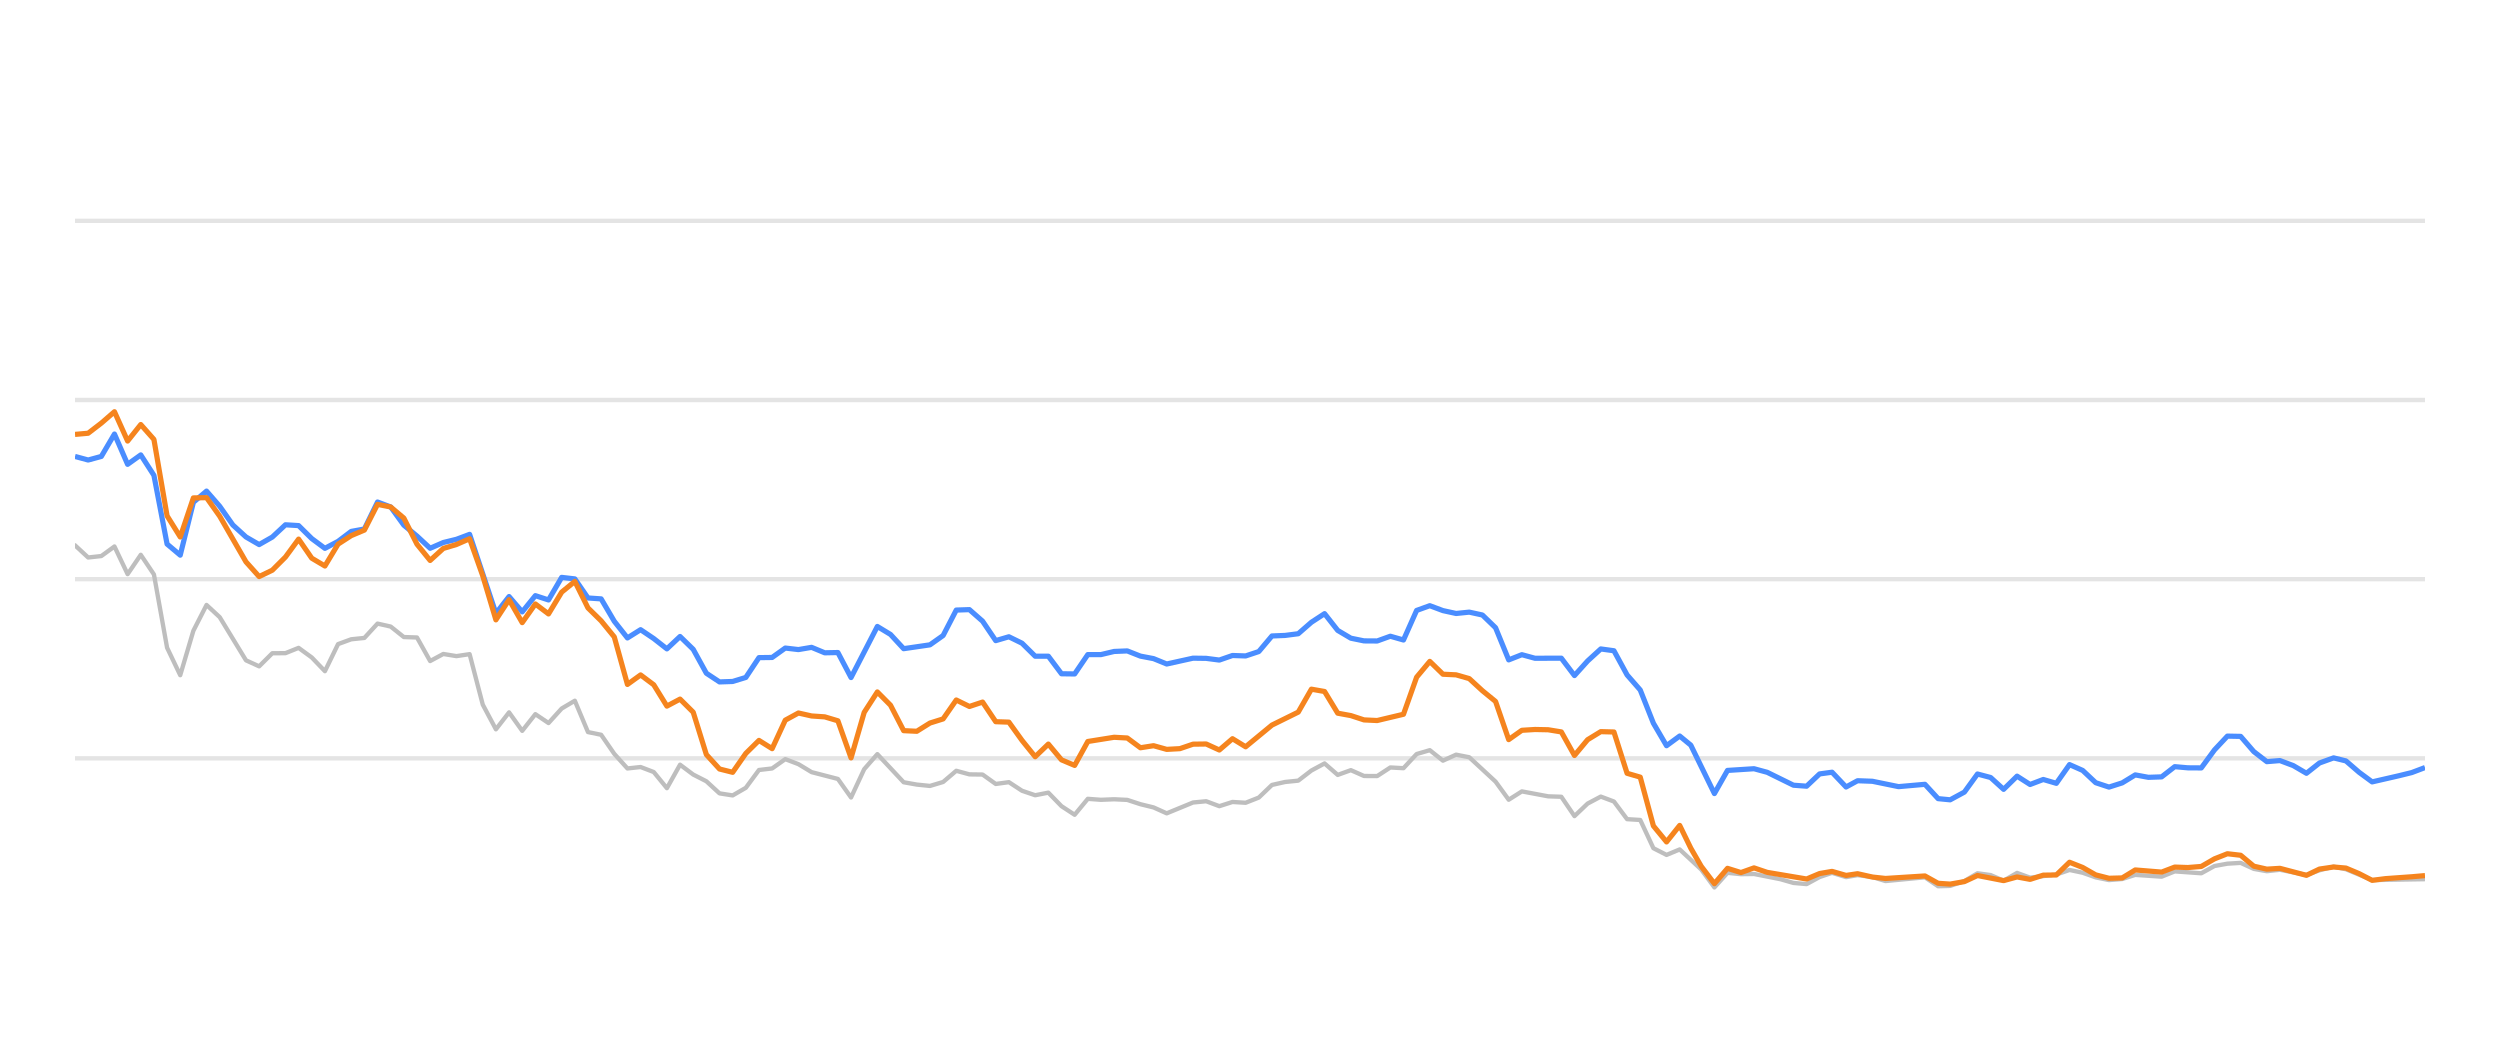
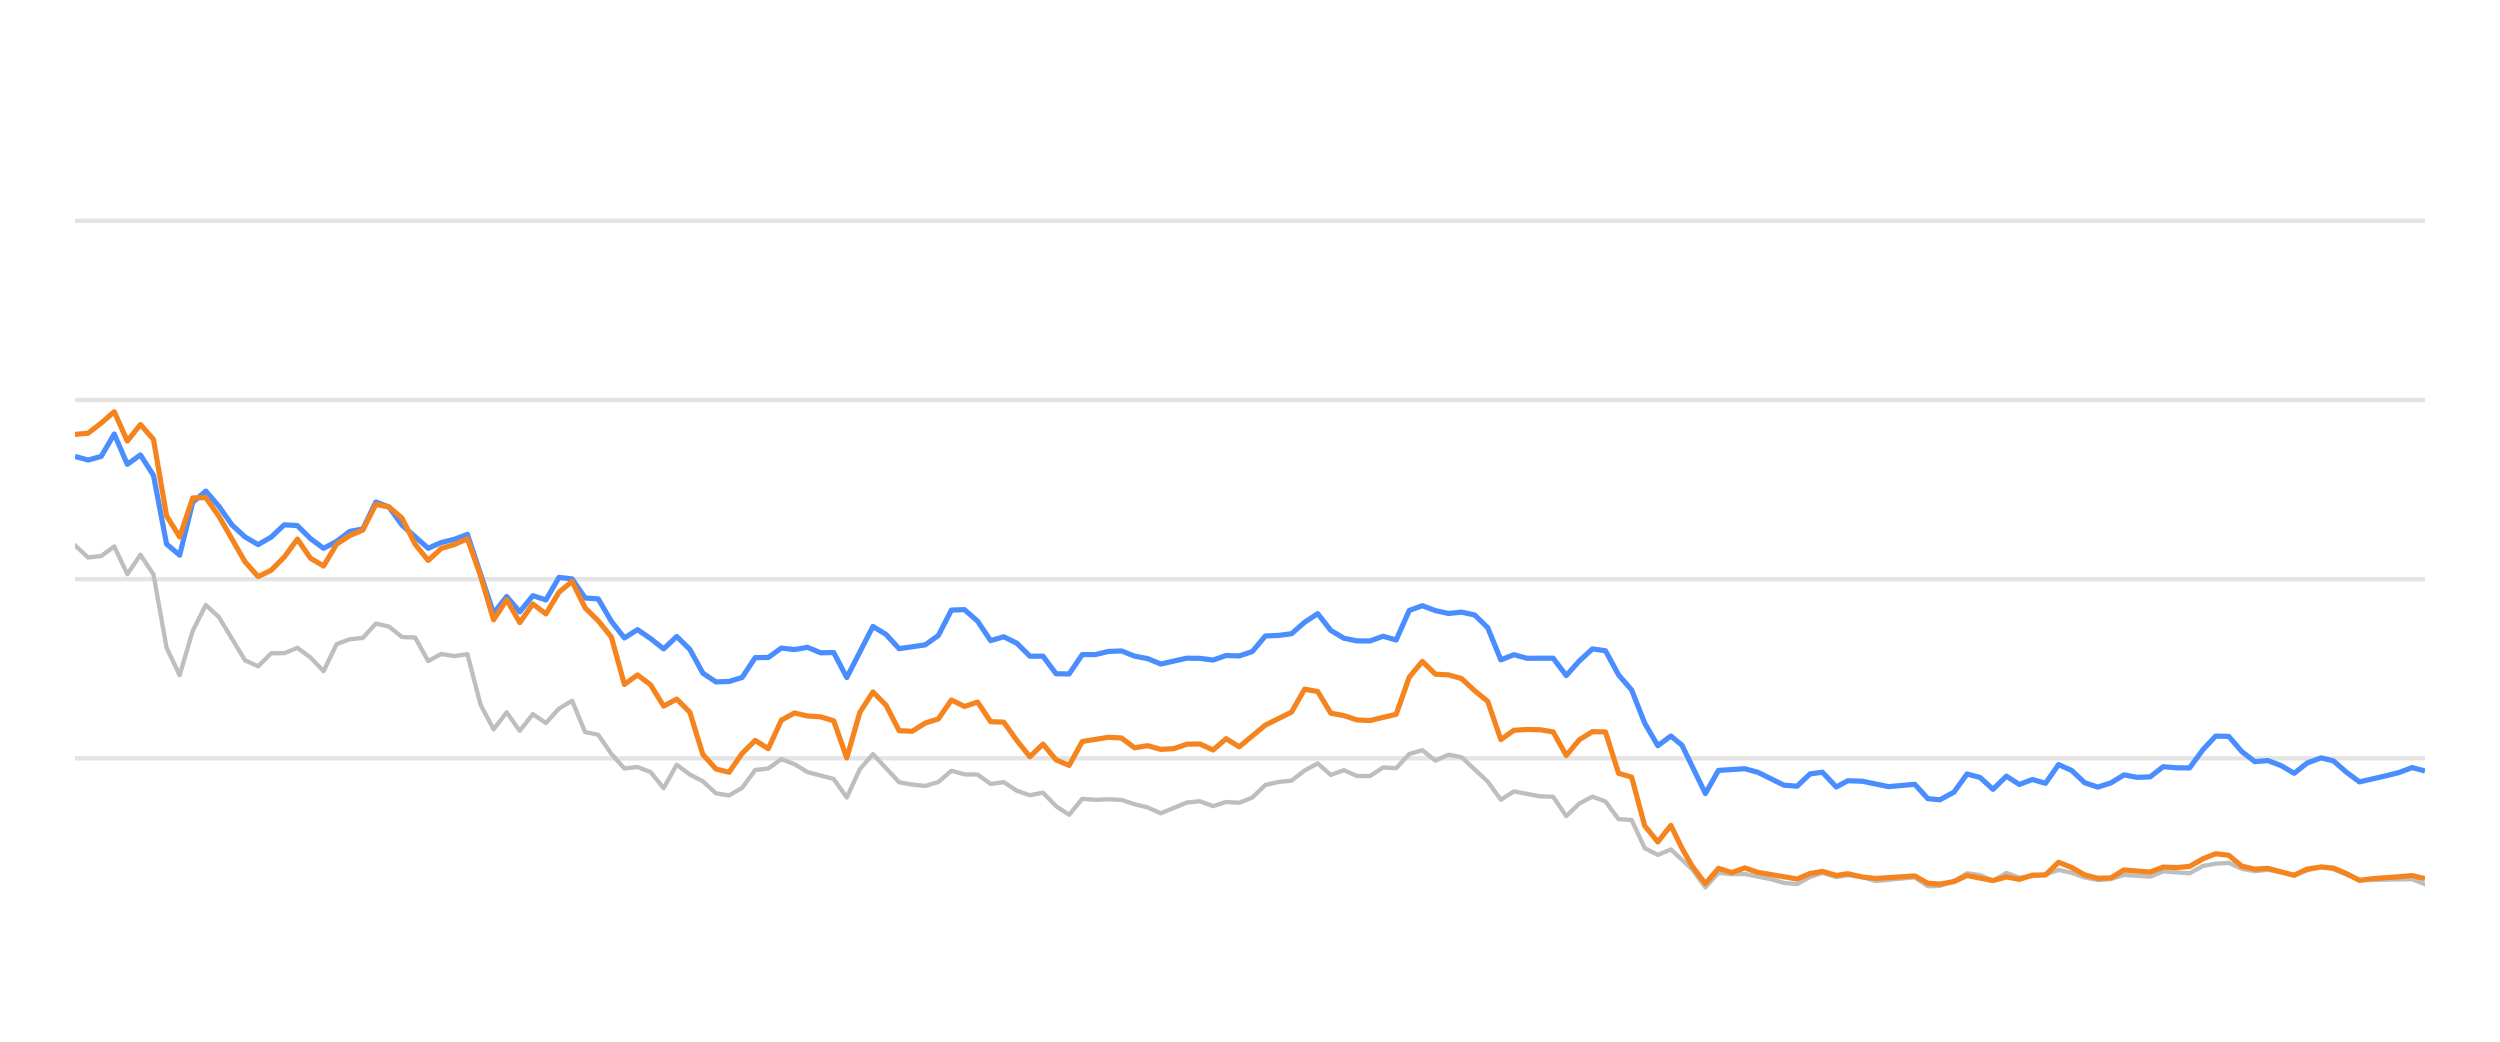
<svg xmlns="http://www.w3.org/2000/svg" width="288pt" height="120pt" viewBox="0 0 288 120" version="1.1">
  <defs>
    <style type="text/css">*{stroke-linejoin: round; stroke-linecap: butt}</style>
  </defs>
  <g id="figure_1">
    <g id="patch_1">
      <path d="M 0 120  L 288 120  L 288 0  L 0 0  L 0 120  z " style="fill: none; opacity: 0" />
    </g>
    <g id="axes_1">
      <g id="patch_2">
        <path d="M 8.64 108  L 279.36 108  L 279.36 4.8  L 8.64 4.8  L 8.64 108  z " style="fill: none" />
      </g>
      <g id="matplotlib.axis_1" />
      <g id="matplotlib.axis_2" />
      <g id="line2d_1">
-         <path d="M 8.64 87.36  L 279.36 87.36  " clip-path="url(#pe62335d6d6)" style="fill: none; stroke: #b2b2b2; stroke-opacity: 0.35; stroke-width: 0.5; stroke-linecap: square" />
+         <path d="M 8.64 87.36  L 279.36 87.36  " clip-path="url(#pedd7cf69ac)" style="fill: none; stroke: #b2b2b2; stroke-opacity: 0.35; stroke-width: 0.5; stroke-linecap: square" />
      </g>
      <g id="line2d_2">
-         <path d="M 8.64 66.72  L 279.36 66.72  " clip-path="url(#pe62335d6d6)" style="fill: none; stroke: #b2b2b2; stroke-opacity: 0.35; stroke-width: 0.5; stroke-linecap: square" />
+         <path d="M 8.64 66.72  L 279.36 66.72  " clip-path="url(#pedd7cf69ac)" style="fill: none; stroke: #b2b2b2; stroke-opacity: 0.35; stroke-width: 0.5; stroke-linecap: square" />
      </g>
      <g id="line2d_3">
-         <path d="M 8.64 46.08  L 279.36 46.08  " clip-path="url(#pe62335d6d6)" style="fill: none; stroke: #b2b2b2; stroke-opacity: 0.35; stroke-width: 0.5; stroke-linecap: square" />
+         <path d="M 8.64 46.08  L 279.36 46.08  " clip-path="url(#pedd7cf69ac)" style="fill: none; stroke: #b2b2b2; stroke-opacity: 0.35; stroke-width: 0.5; stroke-linecap: square" />
      </g>
      <g id="line2d_4">
-         <path d="M 8.64 25.44  L 279.36 25.44  " clip-path="url(#pe62335d6d6)" style="fill: none; stroke: #b2b2b2; stroke-opacity: 0.35; stroke-width: 0.5; stroke-linecap: square" />
+         <path d="M 8.64 25.44  L 279.36 25.44  " clip-path="url(#pedd7cf69ac)" style="fill: none; stroke: #b2b2b2; stroke-opacity: 0.35; stroke-width: 0.5; stroke-linecap: square" />
      </g>
      <g id="line2d_5">
-         <path d="M 8.64 62.819  L 10.155 64.223  L 11.671 64.057  L 13.186 62.953  L 14.701 66.142  L 16.216 63.913  L 17.732 66.173  L 19.247 74.615  L 20.762 77.783  L 22.277 72.664  L 23.793 69.692  L 25.308 71.096  L 28.338 76.07  L 29.854 76.761  L 31.369 75.255  L 32.884 75.244  L 34.399 74.635  L 35.915 75.74  L 37.43 77.319  L 38.945 74.202  L 40.46 73.645  L 41.976 73.49  L 43.491 71.839  L 45.006 72.179  L 46.521 73.387  L 48.037 73.438  L 49.552 76.152  L 51.067 75.337  L 52.582 75.585  L 54.098 75.358  L 55.613 81.168  L 57.128 84.016  L 58.643 82.066  L 60.159 84.192  L 61.674 82.272  L 63.189 83.294  L 64.704 81.622  L 66.22 80.724  L 67.735 84.336  L 69.25 84.646  L 70.765 86.844  L 72.281 88.526  L 73.796 88.361  L 75.311 88.939  L 76.827 90.797  L 78.342 88.093  L 79.857 89.228  L 81.372 90.002  L 82.888 91.395  L 84.403 91.632  L 85.918 90.755  L 87.433 88.702  L 88.949 88.526  L 90.464 87.453  L 91.979 88.031  L 93.494 88.949  L 96.525 89.734  L 98.04 91.87  L 99.555 88.609  L 101.071 86.875  L 104.101 90.115  L 105.616 90.384  L 107.132 90.539  L 108.647 90.084  L 110.162 88.794  L 111.677 89.207  L 113.193 89.228  L 114.708 90.312  L 116.223 90.105  L 117.738 91.096  L 119.254 91.612  L 120.769 91.313  L 122.284 92.871  L 123.799 93.862  L 125.315 92.025  L 126.83 92.138  L 128.345 92.076  L 129.86 92.148  L 131.376 92.644  L 132.891 93.015  L 134.406 93.696  L 137.437 92.448  L 138.952 92.303  L 140.467 92.871  L 141.983 92.386  L 143.498 92.479  L 145.013 91.88  L 146.528 90.425  L 148.044 90.084  L 149.559 89.93  L 151.074 88.764  L 152.589 87.948  L 154.105 89.269  L 155.62 88.722  L 157.135 89.393  L 158.65 89.403  L 160.166 88.413  L 161.681 88.495  L 163.196 86.865  L 164.711 86.421  L 166.227 87.628  L 167.742 86.937  L 169.257 87.236  L 172.288 90.043  L 173.803 92.128  L 175.318 91.168  L 178.349 91.736  L 179.864 91.787  L 181.379 94.016  L 182.894 92.572  L 184.41 91.767  L 185.925 92.334  L 187.44 94.367  L 188.955 94.46  L 190.471 97.711  L 191.986 98.485  L 193.501 97.855  L 195.985 100.167  L 197.499 102.231  L 199.008 100.549  L 200.558 100.704  L 202.061 100.683  L 205.097 101.282  L 206.606 101.715  L 208.121 101.849  L 209.618 101.034  L 211.053 100.549  L 212.666 101.044  L 213.991 100.817  L 215.694 101.034  L 217.207 101.498  L 221.752 101.065  L 223.272 102.097  L 224.659 102.056  L 226.297 101.498  L 227.806 100.601  L 229.318 100.807  L 230.816 101.457  L 232.365 100.559  L 233.865 101.106  L 236.89 100.745  L 238.409 100.219  L 239.923 100.539  L 241.427 101.075  L 242.957 101.385  L 244.477 101.261  L 245.982 100.786  L 249.018 100.993  L 250.531 100.384  L 253.588 100.601  L 255.108 99.765  L 256.596 99.496  L 258.123 99.403  L 259.639 100.095  L 261.139 100.363  L 262.646 100.198  L 265.702 100.797  L 267.204 100.26  L 268.832 99.837  L 270.253 100.136  L 273.271 101.385  L 279.36 101.282  L 279.36 101.282  " clip-path="url(#pe62335d6d6)" style="fill: none; stroke: #bebebe; stroke-width: 0.5; stroke-linecap: round" />
+         <path d="M 8.64 62.819  L 10.147 64.223  L 11.654 64.057  L 13.161 62.953  L 14.668 66.142  L 16.175 63.913  L 17.682 66.173  L 19.189 74.615  L 20.695 77.783  L 22.202 72.664  L 23.709 69.692  L 25.216 71.096  L 28.23 76.07  L 29.737 76.761  L 31.244 75.255  L 32.751 75.244  L 34.258 74.635  L 35.765 75.74  L 37.272 77.319  L 38.779 74.202  L 40.286 73.645  L 41.793 73.49  L 43.299 71.839  L 44.806 72.179  L 46.313 73.387  L 47.82 73.438  L 49.327 76.152  L 50.834 75.337  L 52.341 75.585  L 53.848 75.358  L 55.355 81.168  L 56.862 84.016  L 58.369 82.066  L 59.876 84.192  L 61.383 82.272  L 62.89 83.294  L 64.397 81.622  L 65.903 80.724  L 67.41 84.336  L 68.917 84.646  L 70.424 86.844  L 71.931 88.526  L 73.438 88.361  L 74.945 88.939  L 76.452 90.797  L 77.959 88.093  L 79.466 89.228  L 80.973 90.002  L 82.48 91.395  L 83.987 91.632  L 85.494 90.755  L 87 88.702  L 88.507 88.526  L 90.014 87.453  L 91.521 88.031  L 93.028 88.949  L 96.042 89.734  L 97.549 91.87  L 99.056 88.609  L 100.563 86.875  L 103.577 90.115  L 105.084 90.384  L 106.591 90.539  L 108.098 90.084  L 109.604 88.794  L 111.111 89.207  L 112.618 89.228  L 114.125 90.312  L 115.632 90.105  L 117.139 91.096  L 118.646 91.612  L 120.153 91.313  L 121.66 92.871  L 123.167 93.862  L 124.674 92.025  L 126.181 92.138  L 127.688 92.076  L 129.195 92.148  L 130.702 92.644  L 132.208 93.015  L 133.715 93.696  L 136.729 92.448  L 138.236 92.303  L 139.743 92.871  L 141.25 92.386  L 142.757 92.479  L 144.264 91.88  L 145.771 90.425  L 147.278 90.084  L 148.785 89.93  L 150.292 88.764  L 151.799 87.948  L 153.306 89.269  L 154.812 88.722  L 156.319 89.393  L 157.826 89.403  L 159.333 88.413  L 160.84 88.495  L 162.347 86.865  L 163.854 86.421  L 165.361 87.628  L 166.868 86.937  L 168.375 87.236  L 171.389 90.043  L 172.896 92.128  L 174.403 91.168  L 177.416 91.736  L 178.923 91.787  L 180.43 94.016  L 181.937 92.572  L 183.444 91.767  L 184.951 92.334  L 186.458 94.367  L 187.965 94.46  L 189.472 97.711  L 190.979 98.485  L 192.486 97.855  L 194.956 100.167  L 196.462 102.231  L 197.962 100.549  L 199.504 100.704  L 200.998 100.683  L 204.017 101.282  L 205.519 101.715  L 207.025 101.849  L 208.514 101.034  L 209.942 100.549  L 211.545 101.044  L 212.863 100.817  L 214.557 101.034  L 216.062 101.498  L 220.582 101.065  L 222.093 102.097  L 223.473 102.056  L 225.102 101.498  L 226.602 100.601  L 228.106 100.807  L 229.595 101.457  L 231.136 100.559  L 232.628 101.106  L 235.637 100.745  L 237.147 100.219  L 238.653 100.539  L 240.148 101.075  L 241.67 101.385  L 243.181 101.261  L 244.679 100.786  L 247.698 100.993  L 249.202 100.384  L 252.243 100.601  L 253.754 99.765  L 255.234 99.496  L 256.753 99.403  L 258.26 100.095  L 259.752 100.363  L 261.25 100.198  L 264.29 100.797  L 265.783 100.26  L 267.403 99.837  L 268.816 100.136  L 271.817 101.385  L 277.873 101.282  L 279.36 101.86  L 279.36 101.86  " clip-path="url(#pedd7cf69ac)" style="fill: none; stroke: #bebebe; stroke-width: 0.5; stroke-linecap: round" />
      </g>
      <g id="line2d_6">
-         <path d="M 8.64 52.582  L 10.155 52.994  L 11.671 52.582  L 13.186 50.002  L 14.701 53.49  L 16.216 52.406  L 17.732 54.759  L 19.247 62.675  L 20.762 63.954  L 22.277 57.865  L 23.793 56.575  L 25.308 58.32  L 26.823 60.476  L 28.338 61.859  L 29.854 62.736  L 31.369 61.87  L 32.884 60.456  L 34.399 60.549  L 35.915 62.045  L 37.43 63.17  L 38.945 62.365  L 40.46 61.219  L 41.976 60.941  L 43.491 57.834  L 45.006 58.402  L 46.521 60.497  L 48.037 61.756  L 49.552 63.16  L 51.067 62.499  L 52.582 62.128  L 54.098 61.56  L 57.128 70.662  L 58.643 68.722  L 60.159 70.487  L 61.674 68.619  L 63.189 69.114  L 64.704 66.514  L 66.22 66.689  L 67.735 68.887  L 69.25 68.99  L 70.765 71.57  L 72.281 73.49  L 73.796 72.54  L 75.311 73.562  L 76.827 74.749  L 78.342 73.325  L 79.857 74.801  L 81.372 77.556  L 82.888 78.557  L 84.403 78.505  L 85.918 78.041  L 87.433 75.76  L 88.949 75.74  L 90.464 74.656  L 91.979 74.832  L 93.494 74.574  L 95.01 75.203  L 96.525 75.172  L 98.04 78.051  L 101.071 72.169  L 102.586 73.087  L 104.101 74.728  L 107.132 74.285  L 108.647 73.211  L 110.162 70.28  L 111.677 70.229  L 113.193 71.56  L 114.708 73.8  L 116.223 73.356  L 117.738 74.099  L 119.254 75.595  L 120.769 75.595  L 122.284 77.618  L 123.799 77.639  L 125.315 75.409  L 126.83 75.409  L 128.345 75.048  L 129.86 74.986  L 131.376 75.585  L 132.891 75.874  L 134.406 76.493  L 137.437 75.822  L 138.952 75.843  L 140.467 76.039  L 141.983 75.513  L 143.498 75.564  L 145.013 75.059  L 146.528 73.263  L 148.044 73.201  L 149.559 73.005  L 151.074 71.684  L 152.589 70.693  L 154.105 72.623  L 155.62 73.521  L 157.135 73.83  L 158.65 73.841  L 160.166 73.294  L 161.681 73.727  L 163.196 70.322  L 164.711 69.775  L 166.227 70.342  L 167.742 70.673  L 169.257 70.518  L 170.772 70.848  L 172.288 72.313  L 173.803 76.018  L 175.318 75.42  L 176.833 75.833  L 179.864 75.822  L 181.379 77.824  L 182.894 76.142  L 184.41 74.759  L 185.925 74.966  L 187.44 77.752  L 188.955 79.486  L 190.471 83.315  L 191.986 85.905  L 193.501 84.79  L 194.78 85.843  L 197.499 91.416  L 199.008 88.753  L 202.061 88.557  L 203.584 88.97  L 206.606 90.456  L 208.121 90.57  L 209.618 89.156  L 211.053 88.96  L 212.666 90.662  L 213.991 89.94  L 215.694 90.002  L 218.714 90.621  L 221.752 90.353  L 223.272 92.004  L 224.659 92.138  L 226.297 91.251  L 227.806 89.166  L 229.318 89.568  L 230.816 90.931  L 232.365 89.414  L 233.865 90.373  L 235.384 89.796  L 236.89 90.239  L 238.409 88.082  L 239.923 88.753  L 241.427 90.167  L 242.957 90.673  L 244.477 90.188  L 245.982 89.269  L 247.497 89.548  L 249.018 89.496  L 250.531 88.32  L 252.044 88.454  L 253.588 88.464  L 255.108 86.39  L 256.596 84.801  L 258.123 84.832  L 259.639 86.586  L 261.139 87.742  L 262.646 87.618  L 264.184 88.196  L 265.702 89.083  L 267.204 87.897  L 268.832 87.308  L 270.253 87.659  L 271.77 88.97  L 273.271 90.074  L 276.326 89.372  L 277.832 89.001  L 279.36 88.423  L 279.36 88.423  " clip-path="url(#pe62335d6d6)" style="fill: none; stroke: #4a8dff; stroke-width: 0.6" />
+         <path d="M 8.64 52.582  L 10.147 52.994  L 11.654 52.582  L 13.161 50.002  L 14.668 53.49  L 16.175 52.406  L 17.682 54.759  L 19.189 62.675  L 20.695 63.954  L 22.202 57.865  L 23.709 56.575  L 25.216 58.32  L 26.723 60.476  L 28.23 61.859  L 29.737 62.736  L 31.244 61.87  L 32.751 60.456  L 34.258 60.549  L 35.765 62.045  L 37.272 63.17  L 38.779 62.365  L 40.286 61.219  L 41.793 60.941  L 43.299 57.834  L 44.806 58.402  L 46.313 60.497  L 49.327 63.16  L 50.834 62.499  L 52.341 62.128  L 53.848 61.56  L 56.862 70.662  L 58.369 68.722  L 59.876 70.487  L 61.383 68.619  L 62.89 69.114  L 64.397 66.514  L 65.903 66.689  L 67.41 68.887  L 68.917 68.99  L 70.424 71.57  L 71.931 73.49  L 73.438 72.54  L 74.945 73.562  L 76.452 74.749  L 77.959 73.325  L 79.466 74.801  L 80.973 77.556  L 82.48 78.557  L 83.987 78.505  L 85.494 78.041  L 87 75.76  L 88.507 75.74  L 90.014 74.656  L 91.521 74.832  L 93.028 74.574  L 94.535 75.203  L 96.042 75.172  L 97.549 78.051  L 100.563 72.169  L 102.07 73.087  L 103.577 74.728  L 106.591 74.285  L 108.098 73.211  L 109.604 70.28  L 111.111 70.229  L 112.618 71.56  L 114.125 73.8  L 115.632 73.356  L 117.139 74.099  L 118.646 75.595  L 120.153 75.595  L 121.66 77.618  L 123.167 77.639  L 124.674 75.409  L 126.181 75.409  L 127.688 75.048  L 129.195 74.986  L 130.702 75.585  L 132.208 75.874  L 133.715 76.493  L 136.729 75.822  L 138.236 75.843  L 139.743 76.039  L 141.25 75.513  L 142.757 75.564  L 144.264 75.059  L 145.771 73.263  L 147.278 73.201  L 148.785 73.005  L 150.292 71.684  L 151.799 70.693  L 153.306 72.623  L 154.812 73.521  L 156.319 73.83  L 157.826 73.841  L 159.333 73.294  L 160.84 73.727  L 162.347 70.322  L 163.854 69.775  L 165.361 70.342  L 166.868 70.673  L 168.375 70.518  L 169.882 70.848  L 171.389 72.313  L 172.896 76.018  L 174.403 75.42  L 175.91 75.833  L 178.923 75.822  L 180.43 77.824  L 181.937 76.142  L 183.444 74.759  L 184.951 74.966  L 186.458 77.752  L 187.965 79.486  L 189.472 83.315  L 190.979 85.905  L 192.486 84.79  L 193.758 85.843  L 196.462 91.416  L 197.962 88.753  L 200.998 88.557  L 202.514 88.97  L 205.519 90.456  L 207.025 90.57  L 208.514 89.156  L 209.942 88.96  L 211.545 90.662  L 212.863 89.94  L 214.557 90.002  L 217.56 90.621  L 220.582 90.353  L 222.093 92.004  L 223.473 92.138  L 225.102 91.251  L 226.602 89.166  L 228.106 89.568  L 229.595 90.931  L 231.136 89.414  L 232.628 90.373  L 234.138 89.796  L 235.637 90.239  L 237.147 88.082  L 238.653 88.753  L 240.148 90.167  L 241.67 90.673  L 243.181 90.188  L 244.679 89.269  L 246.185 89.548  L 247.698 89.496  L 249.202 88.32  L 250.707 88.454  L 252.243 88.464  L 253.754 86.39  L 255.234 84.801  L 256.753 84.832  L 258.26 86.586  L 259.752 87.742  L 261.25 87.618  L 262.78 88.196  L 264.29 89.083  L 265.783 87.897  L 267.403 87.308  L 268.816 87.659  L 270.324 88.97  L 271.817 90.074  L 274.856 89.372  L 276.353 89.001  L 277.873 88.423  L 279.36 88.815  L 279.36 88.815  " clip-path="url(#pedd7cf69ac)" style="fill: none; stroke: #4a8dff; stroke-width: 0.6" />
      </g>
      <g id="line2d_7">
-         <path d="M 8.64 50.043  L 10.155 49.909  L 11.671 48.743  L 13.186 47.432  L 14.701 50.807  L 16.216 48.908  L 17.732 50.621  L 19.247 59.424  L 20.762 61.859  L 22.277 57.36  L 23.793 57.329  L 25.308 59.465  L 28.338 64.728  L 29.854 66.421  L 31.369 65.688  L 32.884 64.171  L 34.399 62.107  L 35.915 64.305  L 37.43 65.203  L 38.945 62.685  L 40.46 61.704  L 41.976 61.065  L 43.491 58.103  L 45.006 58.402  L 46.521 59.682  L 48.037 62.695  L 49.552 64.563  L 51.067 63.18  L 52.582 62.726  L 54.098 62.066  L 55.613 66.338  L 57.128 71.405  L 58.643 69.083  L 60.159 71.725  L 61.674 69.579  L 63.189 70.724  L 64.704 68.216  L 66.22 66.978  L 67.735 70.033  L 69.25 71.519  L 70.765 73.376  L 72.281 78.846  L 73.796 77.752  L 75.311 78.887  L 76.827 81.343  L 78.342 80.538  L 79.857 82.045  L 81.372 86.927  L 82.888 88.588  L 84.403 88.97  L 85.918 86.792  L 87.433 85.296  L 88.949 86.245  L 90.464 82.964  L 91.979 82.138  L 93.494 82.479  L 95.01 82.582  L 96.525 83.036  L 98.04 87.308  L 99.555 82.066  L 101.071 79.713  L 102.586 81.24  L 104.101 84.171  L 105.616 84.243  L 107.132 83.294  L 108.647 82.819  L 110.162 80.642  L 111.677 81.385  L 113.193 80.879  L 114.708 83.139  L 116.223 83.191  L 117.738 85.296  L 119.254 87.174  L 120.769 85.719  L 122.284 87.535  L 123.799 88.175  L 125.315 85.42  L 128.345 84.935  L 129.86 85.017  L 131.376 86.142  L 132.891 85.905  L 134.406 86.328  L 135.922 86.245  L 137.437 85.729  L 138.952 85.709  L 140.467 86.4  L 141.983 85.1  L 143.498 86.029  L 146.528 83.531  L 149.559 82.035  L 151.074 79.393  L 152.589 79.661  L 154.105 82.159  L 155.62 82.437  L 157.135 82.933  L 158.65 83.005  L 161.681 82.283  L 163.196 78.01  L 164.711 76.194  L 166.227 77.67  L 167.742 77.742  L 169.257 78.175  L 170.772 79.568  L 172.288 80.807  L 173.803 85.203  L 175.318 84.13  L 176.833 84.037  L 178.349 84.068  L 179.864 84.316  L 181.379 87.03  L 182.894 85.213  L 184.41 84.285  L 185.925 84.326  L 187.44 89.083  L 188.955 89.527  L 190.471 95.141  L 191.986 96.989  L 193.501 95.09  L 194.78 97.711  L 195.985 99.806  L 197.499 101.798  L 199.008 100.033  L 200.558 100.518  L 202.061 99.981  L 203.584 100.497  L 208.121 101.261  L 209.618 100.632  L 211.053 100.384  L 212.666 100.848  L 213.991 100.652  L 215.694 101.034  L 217.207 101.199  L 221.752 100.91  L 223.272 101.756  L 224.659 101.849  L 226.297 101.56  L 227.806 100.859  L 230.816 101.447  L 232.365 101.024  L 233.865 101.302  L 235.384 100.817  L 236.89 100.797  L 238.409 99.331  L 239.923 99.93  L 241.427 100.786  L 242.957 101.178  L 244.477 101.137  L 245.982 100.219  L 249.018 100.466  L 250.531 99.888  L 252.044 99.94  L 253.588 99.816  L 255.108 98.939  L 256.596 98.351  L 258.123 98.526  L 259.639 99.785  L 261.139 100.126  L 262.646 100.033  L 265.702 100.838  L 267.204 100.116  L 268.832 99.878  L 270.253 100.002  L 271.77 100.642  L 273.271 101.416  L 274.806 101.22  L 277.832 101.003  L 279.36 100.869  L 279.36 100.869  " clip-path="url(#pe62335d6d6)" style="fill: none; stroke: #f5841e; stroke-width: 0.6" />
+         <path d="M 8.64 50.043  L 10.147 49.909  L 11.654 48.743  L 13.161 47.432  L 14.668 50.807  L 16.175 48.908  L 17.682 50.621  L 19.189 59.424  L 20.695 61.859  L 22.202 57.36  L 23.709 57.329  L 25.216 59.465  L 28.23 64.728  L 29.737 66.421  L 31.244 65.688  L 32.751 64.171  L 34.258 62.107  L 35.765 64.305  L 37.272 65.203  L 38.779 62.685  L 40.286 61.704  L 41.793 61.065  L 43.299 58.103  L 44.806 58.402  L 46.313 59.682  L 47.82 62.695  L 49.327 64.563  L 50.834 63.18  L 52.341 62.726  L 53.848 62.066  L 55.355 66.338  L 56.862 71.405  L 58.369 69.083  L 59.876 71.725  L 61.383 69.579  L 62.89 70.724  L 64.397 68.216  L 65.903 66.978  L 67.41 70.033  L 68.917 71.519  L 70.424 73.376  L 71.931 78.846  L 73.438 77.752  L 74.945 78.887  L 76.452 81.343  L 77.959 80.538  L 79.466 82.045  L 80.973 86.927  L 82.48 88.588  L 83.987 88.97  L 85.494 86.792  L 87 85.296  L 88.507 86.245  L 90.014 82.964  L 91.521 82.138  L 93.028 82.479  L 94.535 82.582  L 96.042 83.036  L 97.549 87.308  L 99.056 82.066  L 100.563 79.713  L 102.07 81.24  L 103.577 84.171  L 105.084 84.243  L 106.591 83.294  L 108.098 82.819  L 109.604 80.642  L 111.111 81.385  L 112.618 80.879  L 114.125 83.139  L 115.632 83.191  L 117.139 85.296  L 118.646 87.174  L 120.153 85.719  L 121.66 87.535  L 123.167 88.175  L 124.674 85.42  L 127.688 84.935  L 129.195 85.017  L 130.702 86.142  L 132.208 85.905  L 133.715 86.328  L 135.222 86.245  L 136.729 85.729  L 138.236 85.709  L 139.743 86.4  L 141.25 85.1  L 142.757 86.029  L 145.771 83.531  L 148.785 82.035  L 150.292 79.393  L 151.799 79.661  L 153.306 82.159  L 154.812 82.437  L 156.319 82.933  L 157.826 83.005  L 160.84 82.283  L 162.347 78.01  L 163.854 76.194  L 165.361 77.67  L 166.868 77.742  L 168.375 78.175  L 169.882 79.568  L 171.389 80.807  L 172.896 85.203  L 174.403 84.13  L 175.91 84.037  L 177.416 84.068  L 178.923 84.316  L 180.43 87.03  L 181.937 85.213  L 183.444 84.285  L 184.951 84.326  L 186.458 89.083  L 187.965 89.527  L 189.472 95.141  L 190.979 96.989  L 192.486 95.09  L 193.758 97.711  L 194.956 99.806  L 196.462 101.798  L 197.962 100.033  L 199.504 100.518  L 200.998 99.981  L 202.514 100.497  L 207.025 101.261  L 208.514 100.632  L 209.942 100.384  L 211.545 100.848  L 212.863 100.652  L 214.557 101.034  L 216.062 101.199  L 220.582 100.91  L 222.093 101.756  L 223.473 101.849  L 225.102 101.56  L 226.602 100.859  L 229.595 101.447  L 231.136 101.024  L 232.628 101.302  L 234.138 100.817  L 235.637 100.797  L 237.147 99.331  L 238.653 99.93  L 240.148 100.786  L 241.67 101.178  L 243.181 101.137  L 244.679 100.219  L 247.698 100.466  L 249.202 99.888  L 250.707 99.94  L 252.243 99.816  L 253.754 98.939  L 255.234 98.351  L 256.753 98.526  L 258.26 99.785  L 259.752 100.126  L 261.25 100.033  L 264.29 100.838  L 265.783 100.116  L 267.403 99.878  L 268.816 100.002  L 270.324 100.642  L 271.817 101.416  L 273.344 101.22  L 276.353 101.003  L 277.873 100.869  L 279.36 101.22  L 279.36 101.22  " clip-path="url(#pedd7cf69ac)" style="fill: none; stroke: #f5841e; stroke-width: 0.6" />
      </g>
    </g>
  </g>
  <defs>
-     <clipPath id="pe62335d6d6">
+     <clipPath id="pedd7cf69ac">
      <rect x="8.64" y="4.8" width="270.72" height="103.2" />
    </clipPath>
  </defs>
</svg>
